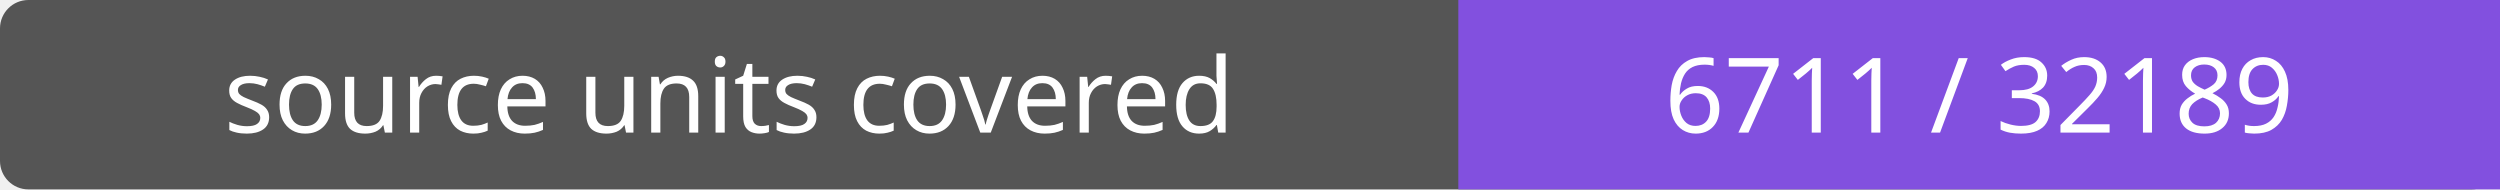
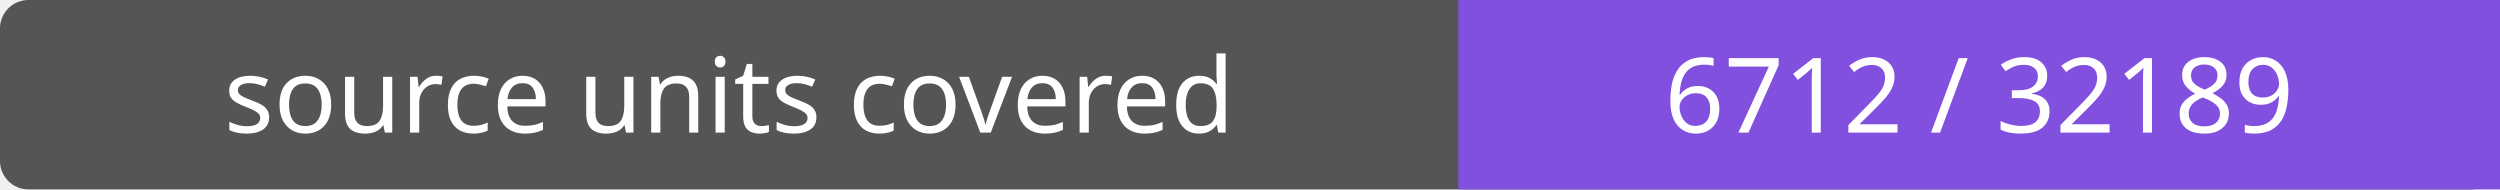
- <svg xmlns="http://www.w3.org/2000/svg" width="264" height="20" role="img" aria-label="source units covered: 6711 / 32189">
+ <svg xmlns="http://www.w3.org/2000/svg" width="264" height="20" role="img" aria-label="source units covered: 6712 / 32189">
  <rect width="264" height="20" rx="3" fill="#555" />
  <path fill="#8250df" d="M154 0h110v20H154z" />
  <g fill="#fff" text-anchor="middle" font-family="Verdana,sans-serif" font-size="11">
    <text x="77.0" y="14">source units covered</text>
-     <text x="209.0" y="14">6711 / 32189</text>
+     <text x="209.0" y="14">6712 / 32189</text>
  </g>
</svg>
